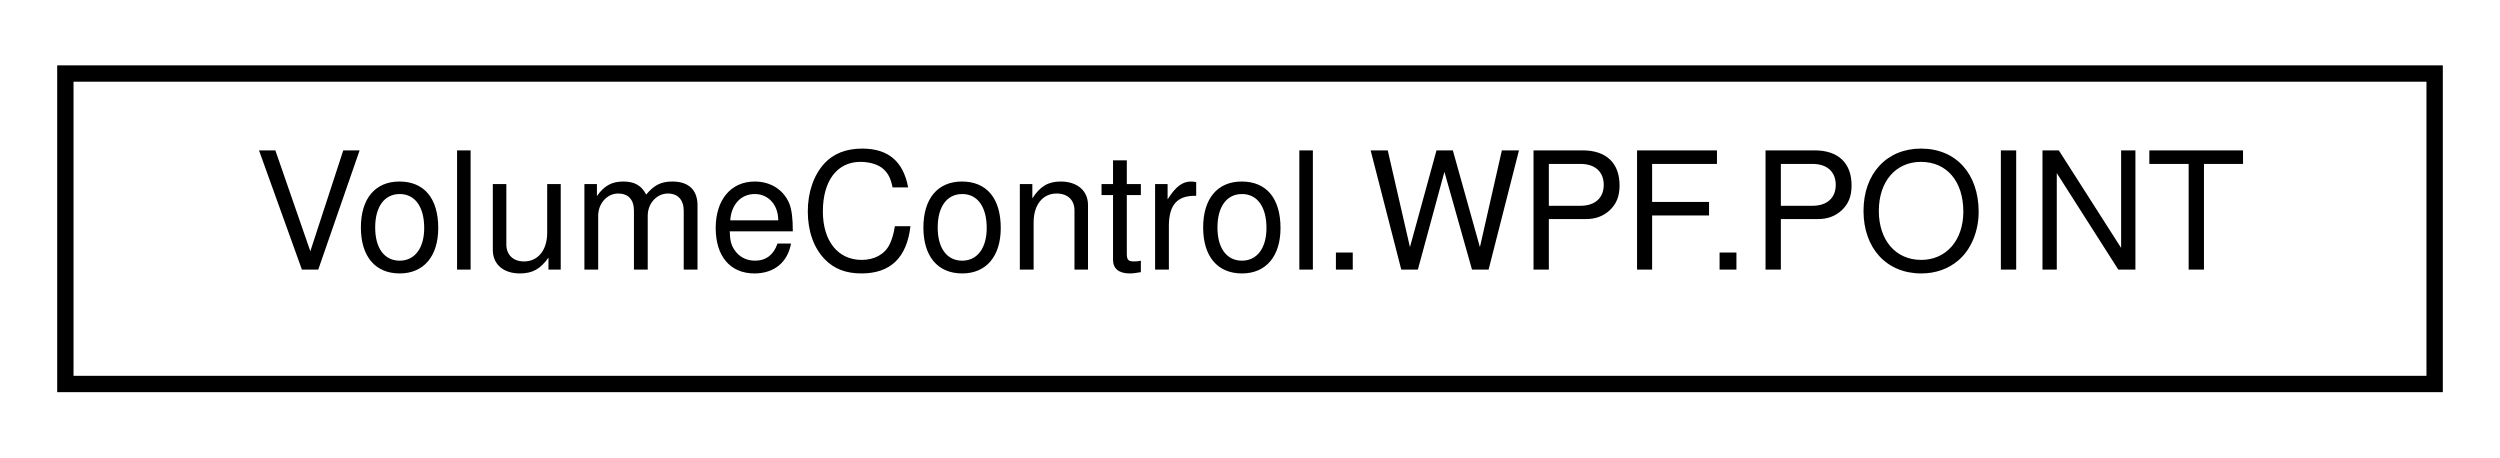
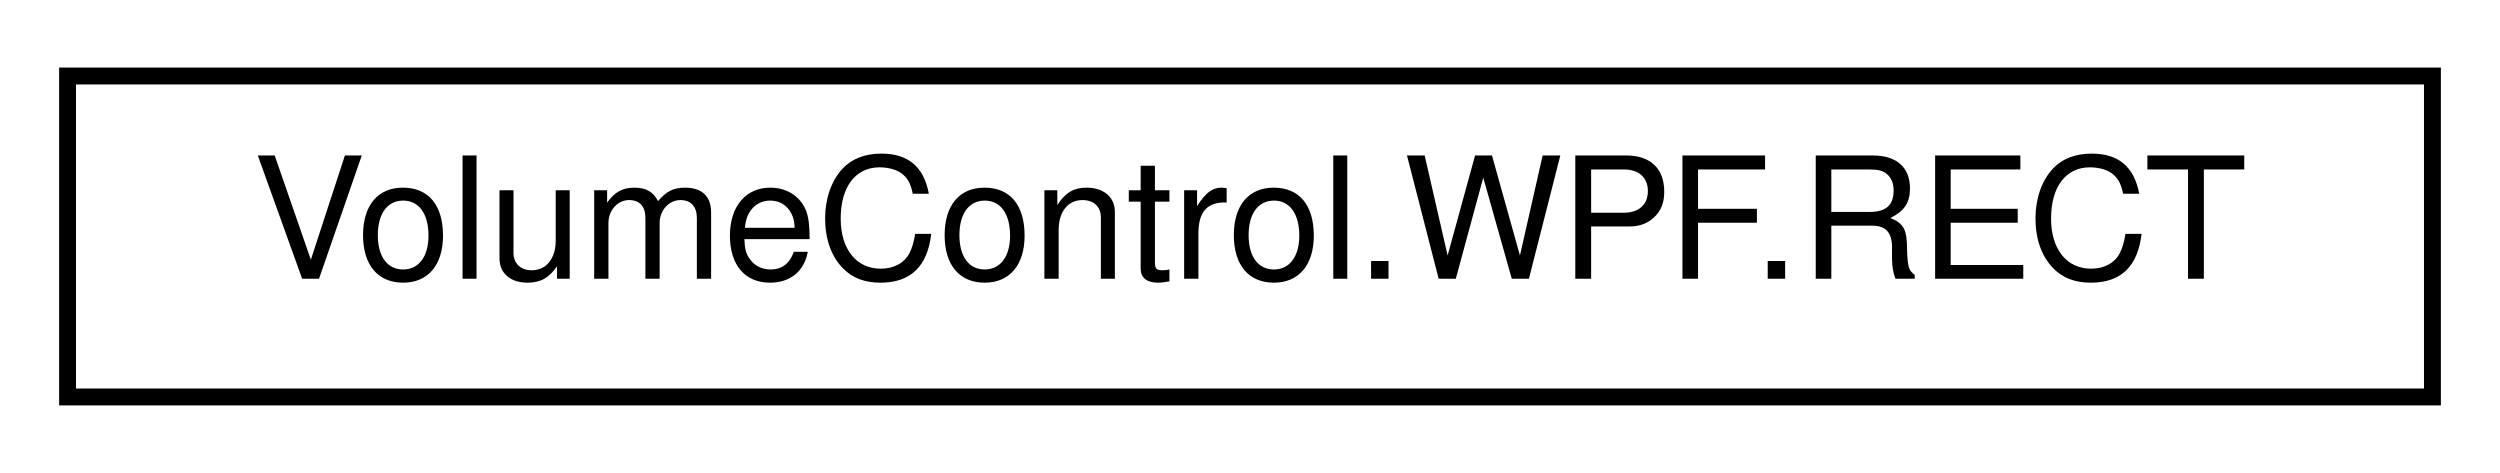
- <svg xmlns="http://www.w3.org/2000/svg" xmlns:xlink="http://www.w3.org/1999/xlink" width="153pt" height="28pt" viewBox="0.00 0.00 153.00 28.00">
+ <svg xmlns="http://www.w3.org/2000/svg" xmlns:xlink="http://www.w3.org/1999/xlink" width="148pt" height="28pt" viewBox="0.00 0.00 148.00 28.00">
  <g id="graph0" class="graph" transform="scale(1 1) rotate(0) translate(4 24)">
    <g id="node1" class="node">
      <g id="a_node1">
-         <a xlink:href="struct_volume_control_1_1_w_p_f_1_1_p_o_i_n_t.html" target="_top" xlink:title="POINT aka POINTAPI">
-           <polygon fill="none" stroke="black" points="0,-0.5 0,-19.5 145,-19.5 145,-0.5 0,-0.5" />
-           <text text-anchor="middle" x="72.5" y="-7.5" font-family="Helvetica,sans-Serif" font-size="10.00">VolumeControl.WPF.POINT</text>
+         <a xlink:href="struct_volume_control_1_1_w_p_f_1_1_r_e_c_t.html" target="_top" xlink:title="Win32">
+           <polygon fill="none" stroke="black" points="0,-0.5 0,-19.5 140,-19.5 140,-0.5 0,-0.5" />
+           <text text-anchor="middle" x="70" y="-7.5" font-family="Helvetica,sans-Serif" font-size="10.00">VolumeControl.WPF.RECT</text>
        </a>
      </g>
    </g>
  </g>
</svg>
